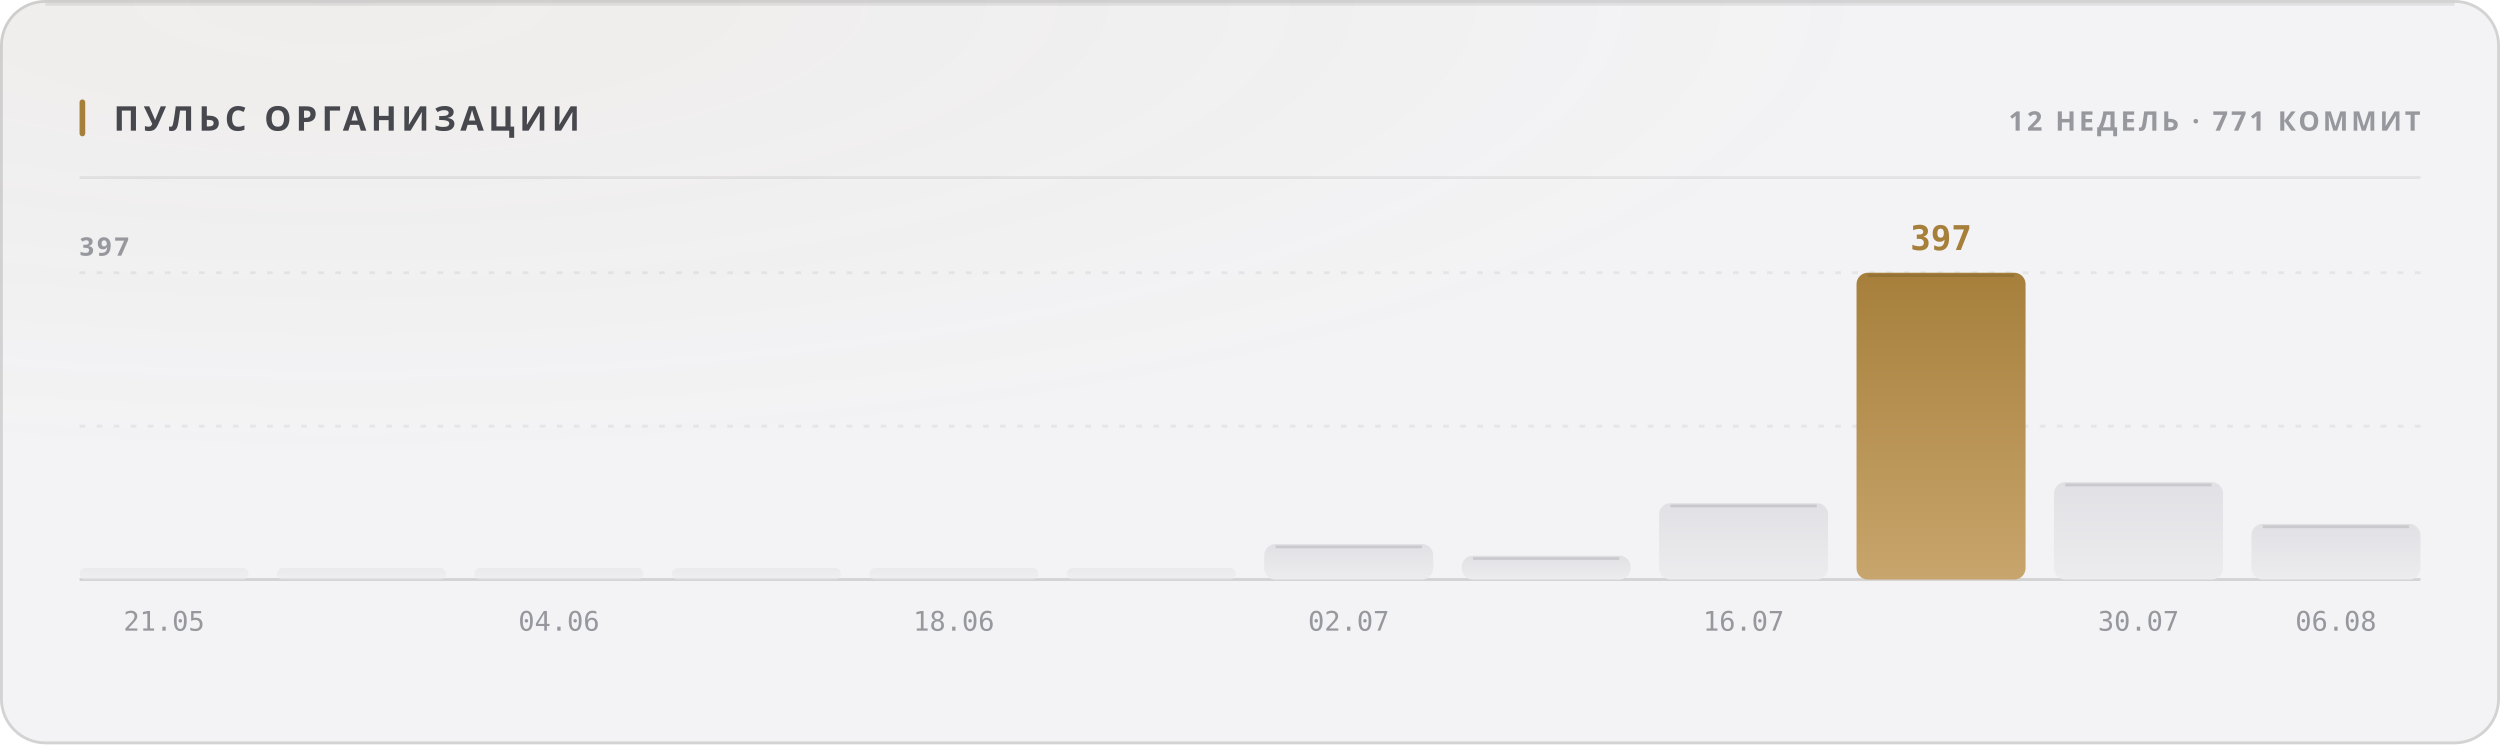
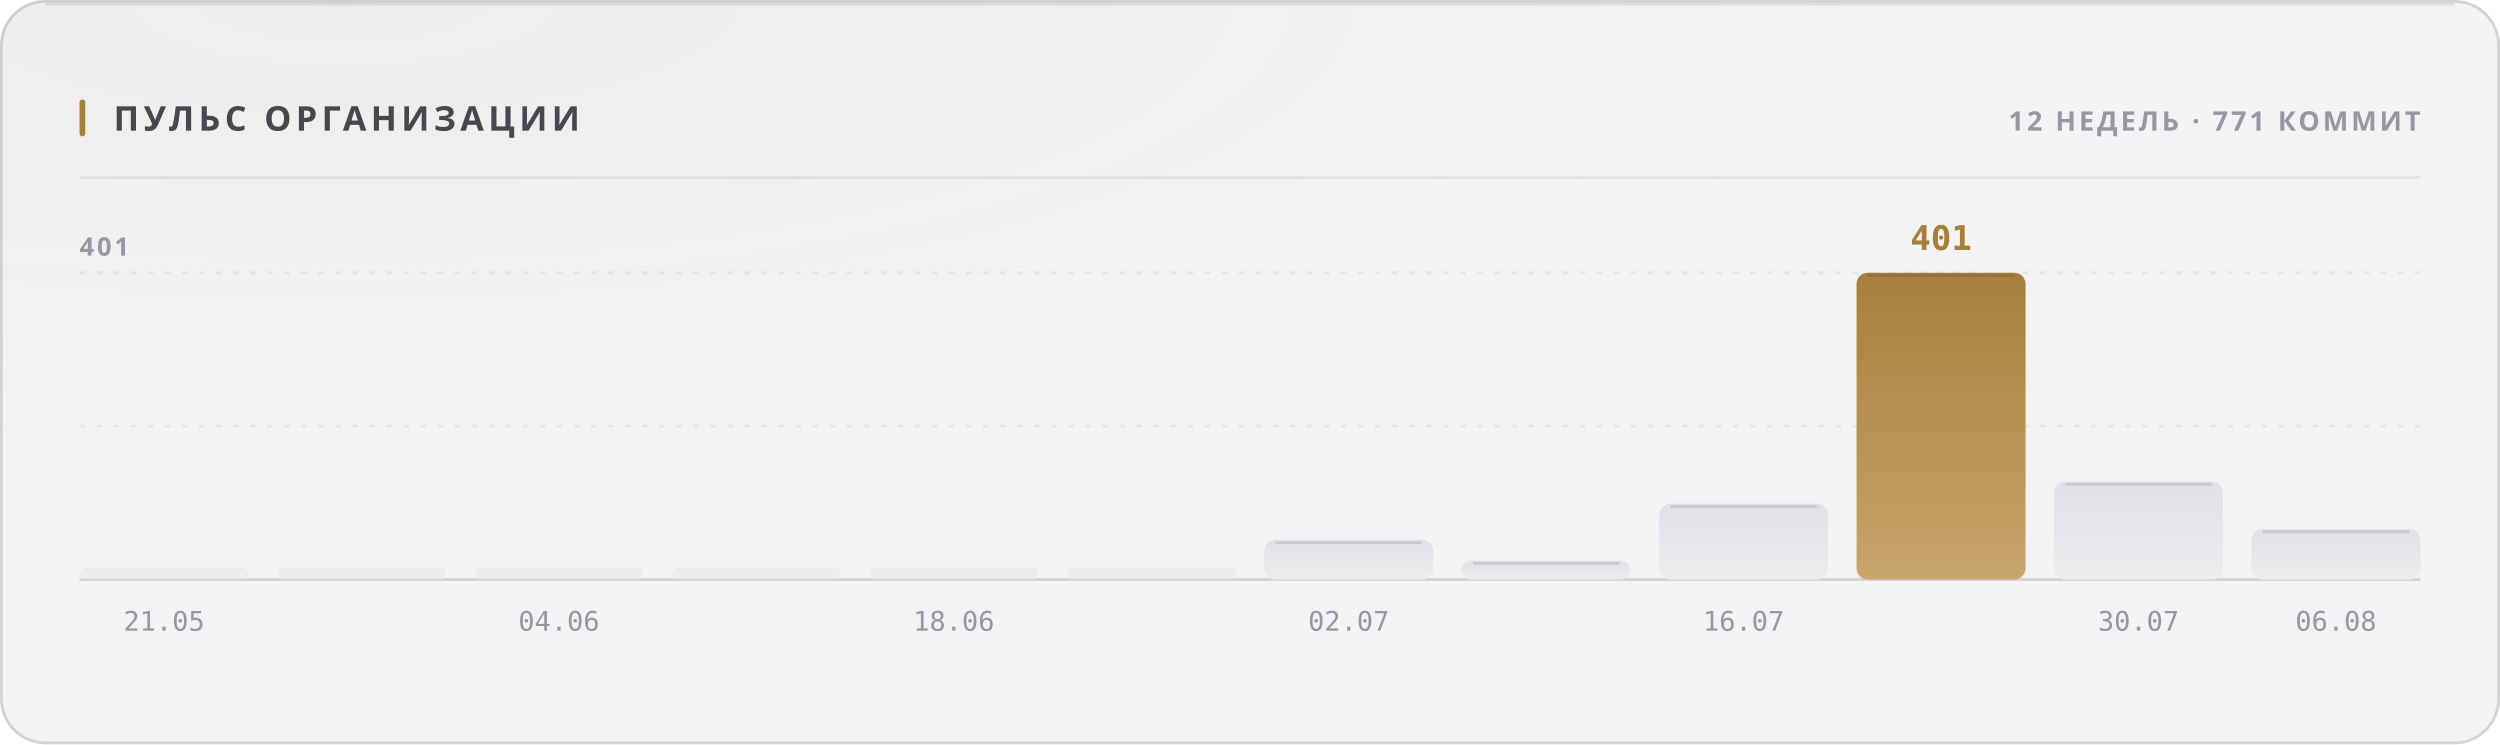
<svg xmlns="http://www.w3.org/2000/svg" width="880" height="262" viewBox="0 0 880 262" role="img">
  <style>
  text { font-family: -apple-system, BlinkMacSystemFont, 'Segoe UI', 'Noto Sans', Helvetica, Arial, sans-serif; }
  .mono { font-family: ui-monospace, 'SF Mono', 'Cascadia Mono', 'DejaVu Sans Mono', Menlo, Consolas, monospace; font-variant-numeric: tabular-nums; }
  .caps { letter-spacing: .1em; text-transform: uppercase; }

  @keyframes sheen  { from { transform: translateX(-120%); } to { transform: translateX(260%); } }
  @keyframes rise   { from { opacity: 0; transform: translateY(6px); } to { opacity: 1; transform: none; } }
  @keyframes slide  { from { opacity: 0; transform: translateX(-8px); } to { opacity: 1; transform: none; } }
  @keyframes grow   { from { transform: scaleY(0); } to { transform: scaleY(1); } }
  @keyframes widen  { from { transform: scaleX(0); } to { transform: scaleX(1); } }
  @keyframes draw   { from { stroke-dashoffset: 200; } to { stroke-dashoffset: 0; } }

  .sheen { animation: sheen 5.5s cubic-bezier(.45,0,.2,1) infinite; }
  .rise  { animation: rise .5s cubic-bezier(.16,1,.3,1) both; }
  .slide { animation: slide .42s cubic-bezier(.16,1,.3,1) both; }
  .bar   { transform-box: fill-box; transform-origin: 50% 100%;
           animation: grow .62s cubic-bezier(.16,1,.3,1) both; }
  .fill  { transform-box: fill-box; transform-origin: 0% 50%;
           animation: widen .8s cubic-bezier(.16,1,.3,1) both; }
  /* The hidden start state lives in the keyframes, never in the static rule.
     A renderer that ignores CSS animations then falls back to the FINISHED
     state — a drawn line, visible text — instead of an empty panel. */
  .spark { stroke-dasharray: 200;
           animation: draw 1.1s cubic-bezier(.16,1,.3,1) both; }

  @media (prefers-reduced-motion: reduce) {
    .sheen { animation: none; opacity: 0; }
    .rise, .slide, .bar, .fill, .spark { animation: none; opacity: 1; transform: none;
                                         stroke-dashoffset: 0; }
  }</style>
  <defs>
    <filter id="grain1" x="0" y="0" width="100%" height="100%">
      <feTurbulence type="fractalNoise" baseFrequency="0.82" numOctaves="3" stitchTiles="stitch" />
      <feColorMatrix type="saturate" values="0" />
    </filter>
    <radialGradient id="wash2" cx="14%" cy="0%" r="62%">
      <stop offset="0%" stop-color="#a67f3b" stop-opacity="0.05" />
      <stop offset="100%" stop-color="#a67f3b" stop-opacity="0" />
    </radialGradient>
    <linearGradient id="barfill3" x1="0" y1="0" x2="0" y2="1">
      <stop offset="0%" stop-color="#e1e1e5" />
      <stop offset="100%" stop-color="#ececef" />
    </linearGradient>
    <linearGradient id="barfill4" x1="0" y1="0" x2="0" y2="1">
      <stop offset="0%" stop-color="#e1e1e5" />
      <stop offset="100%" stop-color="#ececef" />
    </linearGradient>
    <linearGradient id="barfill5" x1="0" y1="0" x2="0" y2="1">
      <stop offset="0%" stop-color="#e1e1e5" />
      <stop offset="100%" stop-color="#ececef" />
    </linearGradient>
    <linearGradient id="barfill6" x1="0" y1="0" x2="0" y2="1">
      <stop offset="0%" stop-color="#e1e1e5" />
      <stop offset="100%" stop-color="#ececef" />
    </linearGradient>
    <linearGradient id="barfill7" x1="0" y1="0" x2="0" y2="1">
      <stop offset="0%" stop-color="#e1e1e5" />
      <stop offset="100%" stop-color="#ececef" />
    </linearGradient>
    <linearGradient id="barfill8" x1="0" y1="0" x2="0" y2="1">
      <stop offset="0%" stop-color="#e1e1e5" />
      <stop offset="100%" stop-color="#ececef" />
    </linearGradient>
    <linearGradient id="barfill9" x1="0" y1="0" x2="0" y2="1">
      <stop offset="0%" stop-color="#e1e1e5" />
      <stop offset="100%" stop-color="#ececef" />
    </linearGradient>
    <linearGradient id="barfill10" x1="0" y1="0" x2="0" y2="1">
      <stop offset="0%" stop-color="#e1e1e5" />
      <stop offset="100%" stop-color="#ececef" />
    </linearGradient>
    <linearGradient id="barfill11" x1="0" y1="0" x2="0" y2="1">
      <stop offset="0%" stop-color="#e1e1e5" />
      <stop offset="100%" stop-color="#ececef" />
    </linearGradient>
    <linearGradient id="barfill12" x1="0" y1="0" x2="0" y2="1">
      <stop offset="0%" stop-color="#a67f3b" />
      <stop offset="100%" stop-color="#c8a56c" />
    </linearGradient>
    <linearGradient id="barfill13" x1="0" y1="0" x2="0" y2="1">
      <stop offset="0%" stop-color="#e1e1e5" />
      <stop offset="100%" stop-color="#ececef" />
    </linearGradient>
    <linearGradient id="barfill14" x1="0" y1="0" x2="0" y2="1">
      <stop offset="0%" stop-color="#e1e1e5" />
      <stop offset="100%" stop-color="#ececef" />
    </linearGradient>
  </defs>
  <rect width="880" height="262" rx="16" fill="#f3f3f5" />
  <rect width="880" height="262" rx="16" fill="url(#wash2)" />
  <rect width="880" height="262" rx="16" filter="url(#grain1)" opacity="0.035" style="mix-blend-mode:overlay" />
  <rect x=".5" y=".5" width="879" height="261" rx="15.5" fill="none" stroke="rgba(10,10,12,0.14)" />
  <path d="M16 1.5 H864" stroke="rgba(10,10,12,0.08)" stroke-width="1" fill="none" />
  <rect x="28" y="35" width="2" height="13" rx="1" fill="#a67f3b" />
  <text x="40" y="46" font-size="12" font-weight="700" fill="#47474e" letter-spacing="0.13em">ПУЛЬС ОРГАНИЗАЦИИ</text>
  <text x="852" y="46" font-size="9.5" font-weight="600" fill="#97989e" text-anchor="end" letter-spacing="0.11em">12 НЕДЕЛЬ · 771 КОММИТ</text>
  <path d="M28 62.5 H852" stroke="rgba(10,10,12,0.07)" stroke-width="1" />
  <path d="M28 150.0 H852" stroke="rgba(10,10,12,0.06)" stroke-width="1" stroke-dasharray="2 4" />
  <path d="M28 96.0 H852" stroke="rgba(10,10,12,0.06)" stroke-width="1" stroke-dasharray="2 4" />
  <path d="M28 204 H852" stroke="rgba(10,10,12,0.14)" stroke-width="1" />
-   <text x="28" y="90" font-size="9" font-weight="600" fill="#97989e" letter-spacing="0.11em">397</text>
+   <text x="28" y="90" font-size="9" font-weight="600" fill="#97989e" letter-spacing="0.11em">401</text>
  <rect class="bar" x="28.0" y="200.0" width="59.5" height="4.0" rx="2" fill="url(#barfill3)" opacity="0.55" style="animation-delay:0s" />
  <text x="57.75" y="222" font-size="9.5" font-weight="400" fill="#97989e" text-anchor="middle" class="mono">21.05</text>
  <rect class="bar" x="97.5" y="200.0" width="59.5" height="4.0" rx="2" fill="url(#barfill4)" opacity="0.55" style="animation-delay:0.038s" />
  <rect class="bar" x="167.0" y="200.0" width="59.5" height="4.0" rx="2" fill="url(#barfill5)" opacity="0.55" style="animation-delay:0.076s" />
  <text x="196.75" y="222" font-size="9.5" font-weight="400" fill="#97989e" text-anchor="middle" class="mono">04.06</text>
  <rect class="bar" x="236.5" y="200.0" width="59.5" height="4.0" rx="2" fill="url(#barfill6)" opacity="0.55" style="animation-delay:0.114s" />
  <rect class="bar" x="306.0" y="200.0" width="59.5" height="4.0" rx="2" fill="url(#barfill7)" opacity="0.55" style="animation-delay:0.152s" />
  <text x="335.75" y="222" font-size="9.5" font-weight="400" fill="#97989e" text-anchor="middle" class="mono">18.06</text>
  <rect class="bar" x="375.5" y="200.0" width="59.5" height="4.0" rx="2" fill="url(#barfill8)" opacity="0.55" style="animation-delay:0.19s" />
-   <rect class="bar" x="445.0" y="191.5" width="59.5" height="12.5" rx="4" fill="url(#barfill9)" opacity="1" style="animation-delay:0.228s" />
-   <path d="M449.0 192.5 H500.5" stroke="rgba(10,10,12,0.11)" stroke-width="1" />
+   <rect class="bar" x="445.0" y="190.0" width="59.5" height="14.0" rx="4" fill="url(#barfill9)" opacity="1" style="animation-delay:0.228s" />
+   <path d="M449.0 191.0 H500.5" stroke="rgba(10,10,12,0.11)" stroke-width="1" />
  <text x="474.75" y="222" font-size="9.5" font-weight="400" fill="#97989e" text-anchor="middle" class="mono">02.07</text>
-   <rect class="bar" x="514.5" y="195.6" width="59.5" height="8.4" rx="4" fill="url(#barfill10)" opacity="1" style="animation-delay:0.266s" />
-   <path d="M518.5 196.6 H570.0" stroke="rgba(10,10,12,0.11)" stroke-width="1" />
-   <rect class="bar" x="584.0" y="177.1" width="59.5" height="26.9" rx="4" fill="url(#barfill11)" opacity="1" style="animation-delay:0.304s" />
-   <path d="M588.0 178.1 H639.5" stroke="rgba(10,10,12,0.11)" stroke-width="1" />
+   <rect class="bar" x="514.5" y="197.3" width="59.5" height="6.7" rx="4" fill="url(#barfill10)" opacity="1" style="animation-delay:0.266s" />
+   <path d="M518.5 198.3 H570.0" stroke="rgba(10,10,12,0.11)" stroke-width="1" />
+   <rect class="bar" x="584.0" y="177.3" width="59.5" height="26.7" rx="4" fill="url(#barfill11)" opacity="1" style="animation-delay:0.304s" />
+   <path d="M588.0 178.3 H639.5" stroke="rgba(10,10,12,0.11)" stroke-width="1" />
  <text x="613.75" y="222" font-size="9.5" font-weight="400" fill="#97989e" text-anchor="middle" class="mono">16.07</text>
  <rect class="bar" x="653.5" y="96.0" width="59.5" height="108.0" rx="4" fill="url(#barfill12)" opacity="1" style="animation-delay:0.342s" />
  <path d="M657.5 97.0 H709.0" stroke="rgba(10,10,12,0.11)" stroke-width="1" />
-   <text x="683.25" y="88" font-size="12" font-weight="700" fill="#a67f3b" text-anchor="middle" class="mono rise" opacity="1">397</text>
-   <rect class="bar" x="723.0" y="169.7" width="59.5" height="34.3" rx="4" fill="url(#barfill13)" opacity="1" style="animation-delay:0.38s" />
-   <path d="M727.0 170.7 H778.5" stroke="rgba(10,10,12,0.11)" stroke-width="1" />
+   <text x="683.25" y="88" font-size="12" font-weight="700" fill="#a67f3b" text-anchor="middle" class="mono rise" opacity="1">401</text>
+   <rect class="bar" x="723.0" y="169.5" width="59.5" height="34.5" rx="4" fill="url(#barfill13)" opacity="1" style="animation-delay:0.38s" />
+   <path d="M727.0 170.5 H778.5" stroke="rgba(10,10,12,0.11)" stroke-width="1" />
  <text x="752.75" y="222" font-size="9.5" font-weight="400" fill="#97989e" text-anchor="middle" class="mono">30.07</text>
-   <rect class="bar" x="792.5" y="184.4" width="59.5" height="19.6" rx="4" fill="url(#barfill14)" opacity="1" style="animation-delay:0.418s" />
-   <path d="M796.5 185.4 H848.0" stroke="rgba(10,10,12,0.11)" stroke-width="1" />
+   <rect class="bar" x="792.5" y="186.2" width="59.5" height="17.8" rx="4" fill="url(#barfill14)" opacity="1" style="animation-delay:0.418s" />
+   <path d="M796.5 187.2 H848.0" stroke="rgba(10,10,12,0.11)" stroke-width="1" />
  <text x="822.25" y="222" font-size="9.5" font-weight="400" fill="#97989e" text-anchor="middle" class="mono">06.08</text>
</svg>
